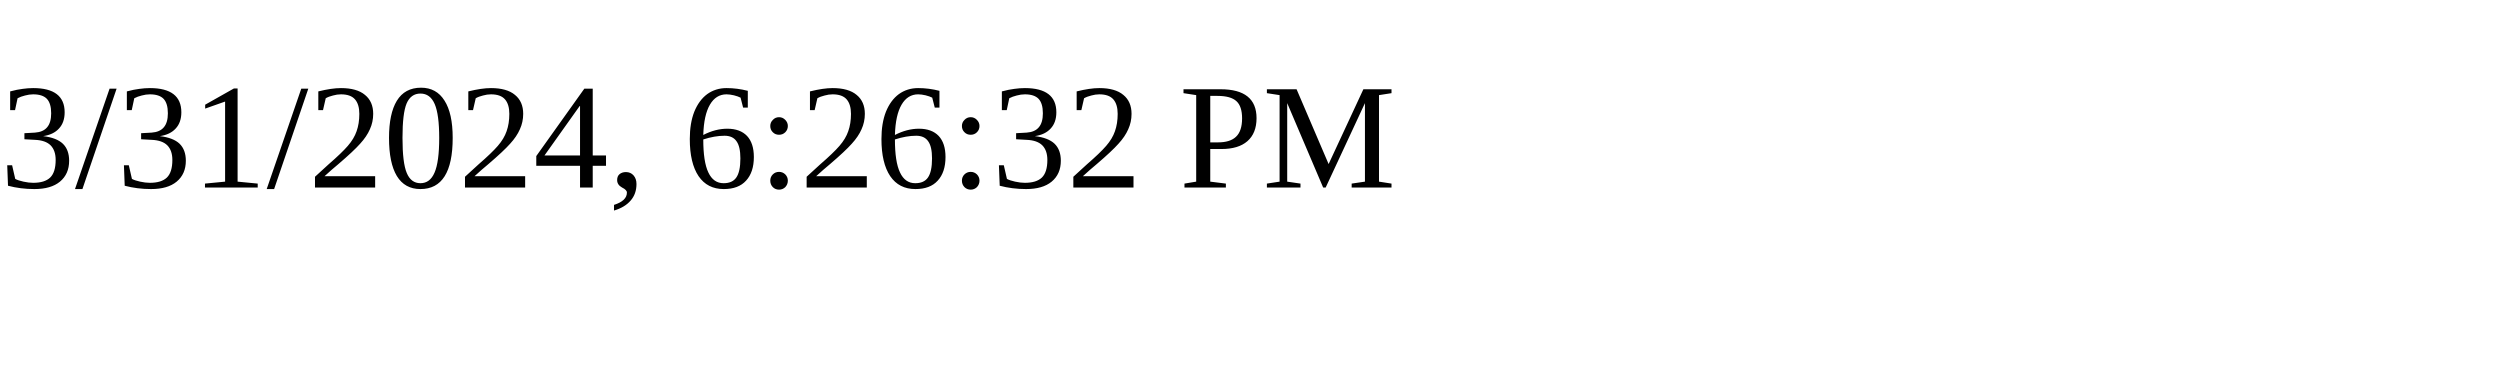
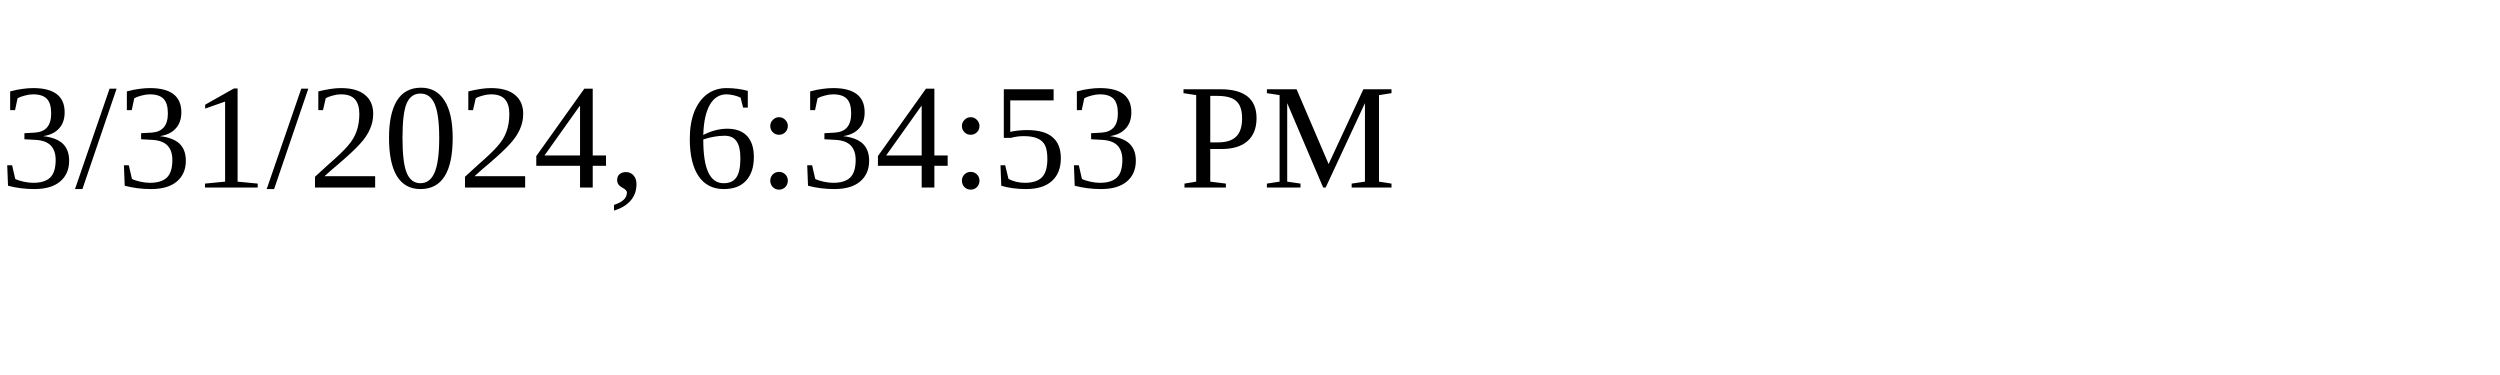
<svg xmlns="http://www.w3.org/2000/svg" height="30" width="200">
-   <text x="0" y="15">3/31/2024, 6:26:32 PM</text>
+   <text x="0" y="15">3/31/2024, 6:34:53 PM</text>
</svg>
